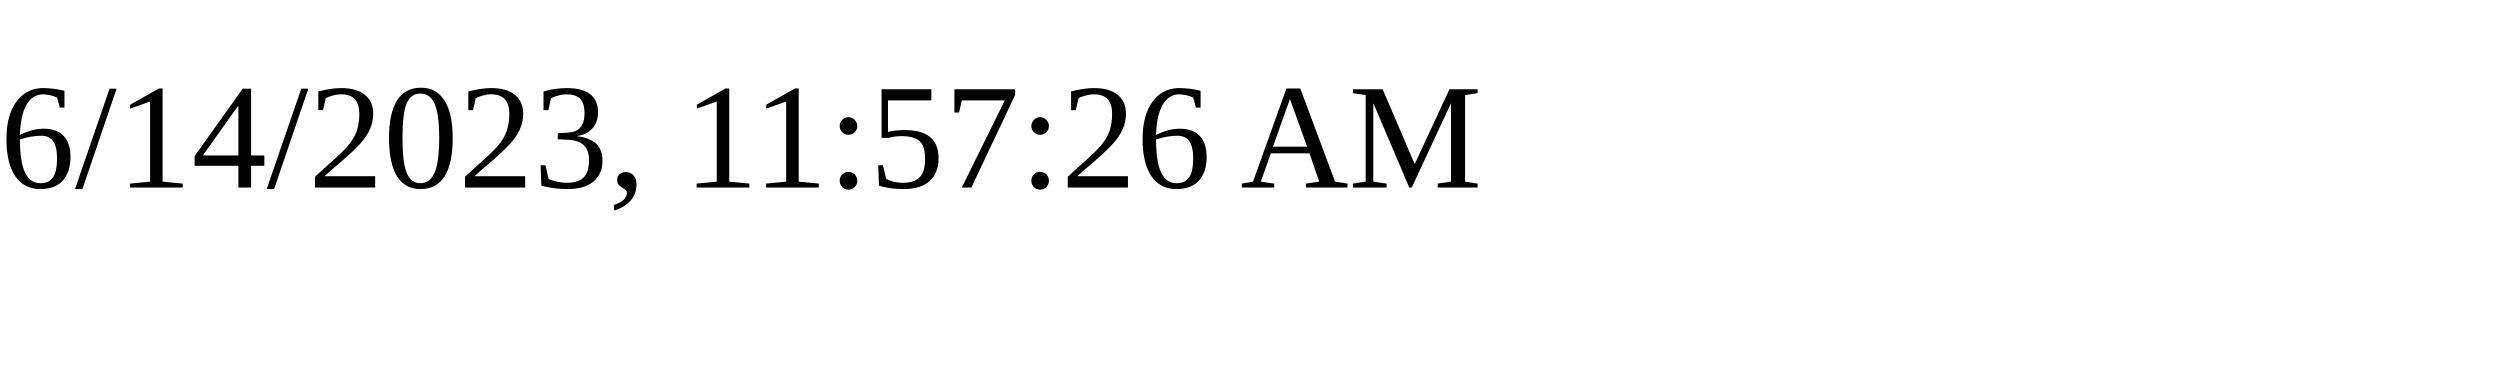
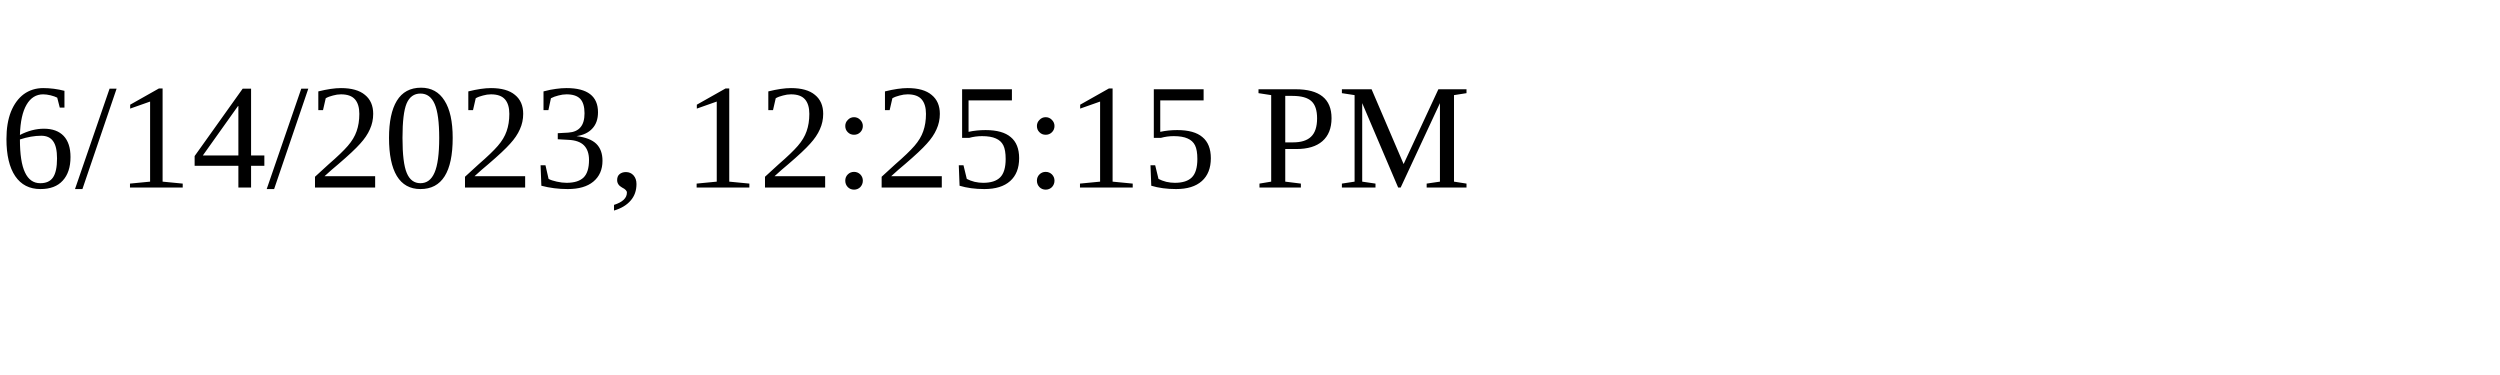
<svg xmlns="http://www.w3.org/2000/svg" height="30" width="200">
-   <text x="0" y="15">6/14/2023, 11:57:26 AM</text>
+   <text x="0" y="15">6/14/2023, 12:25:15 PM</text>
</svg>
